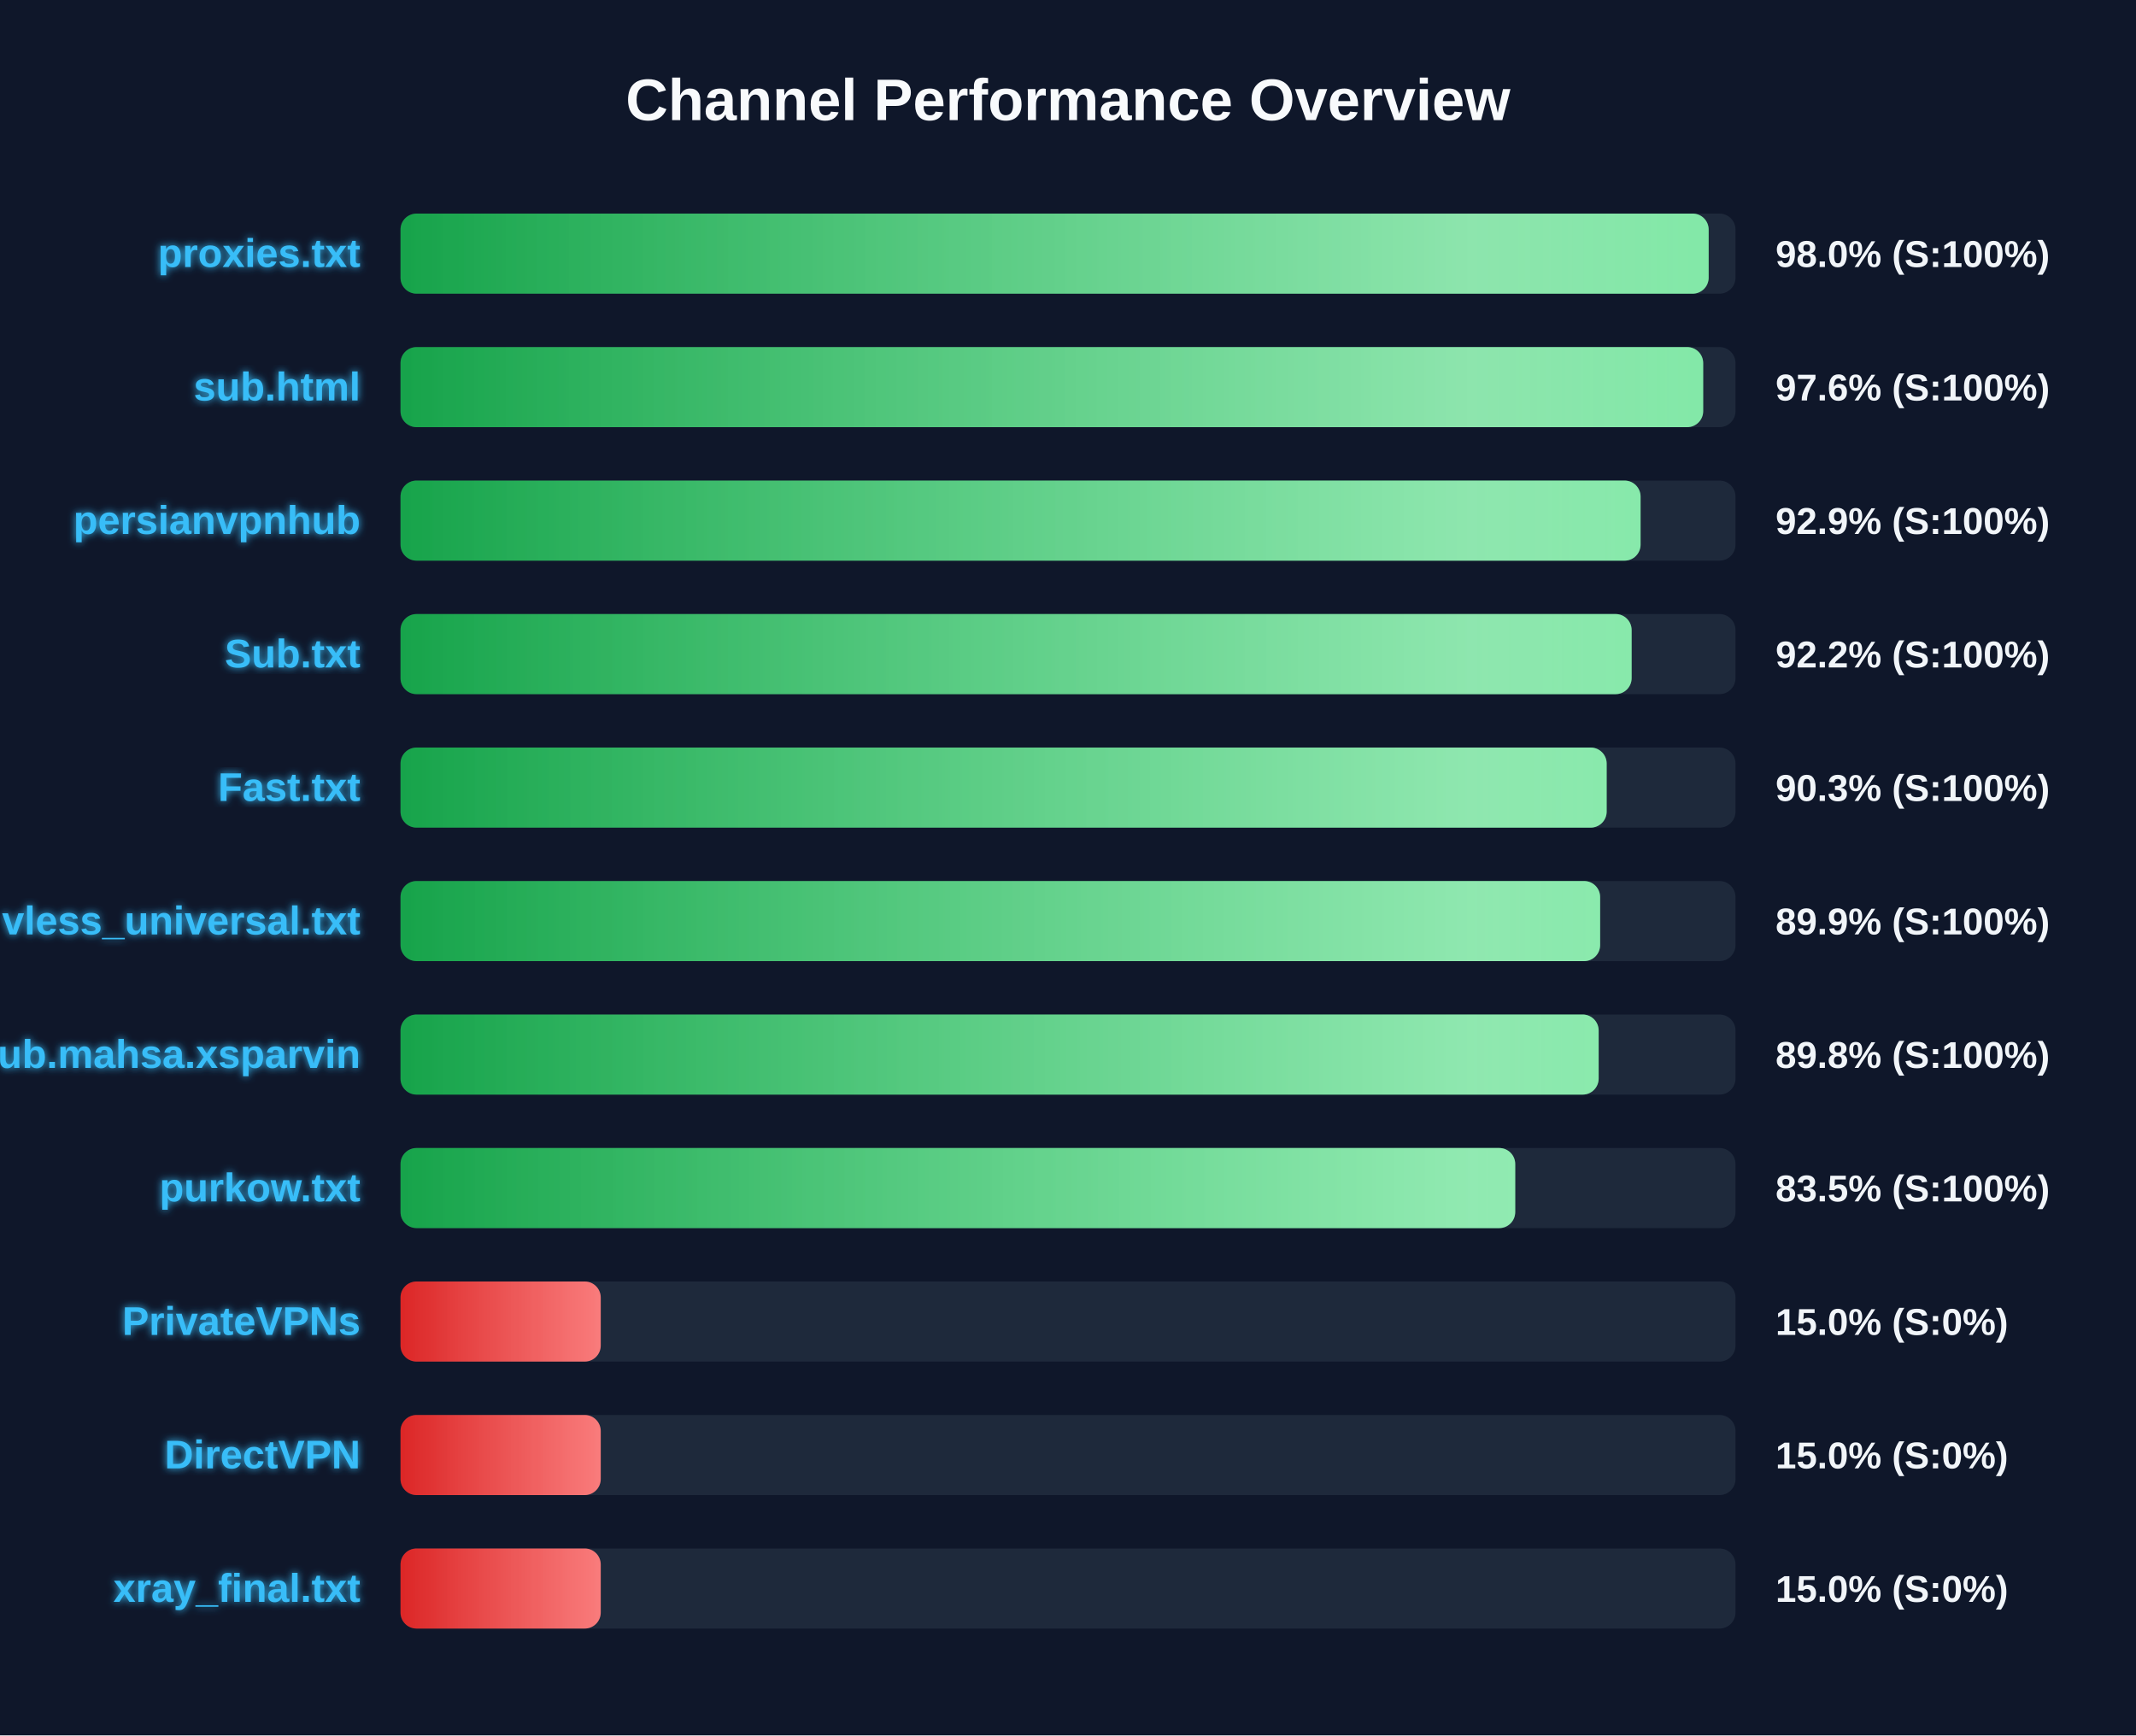
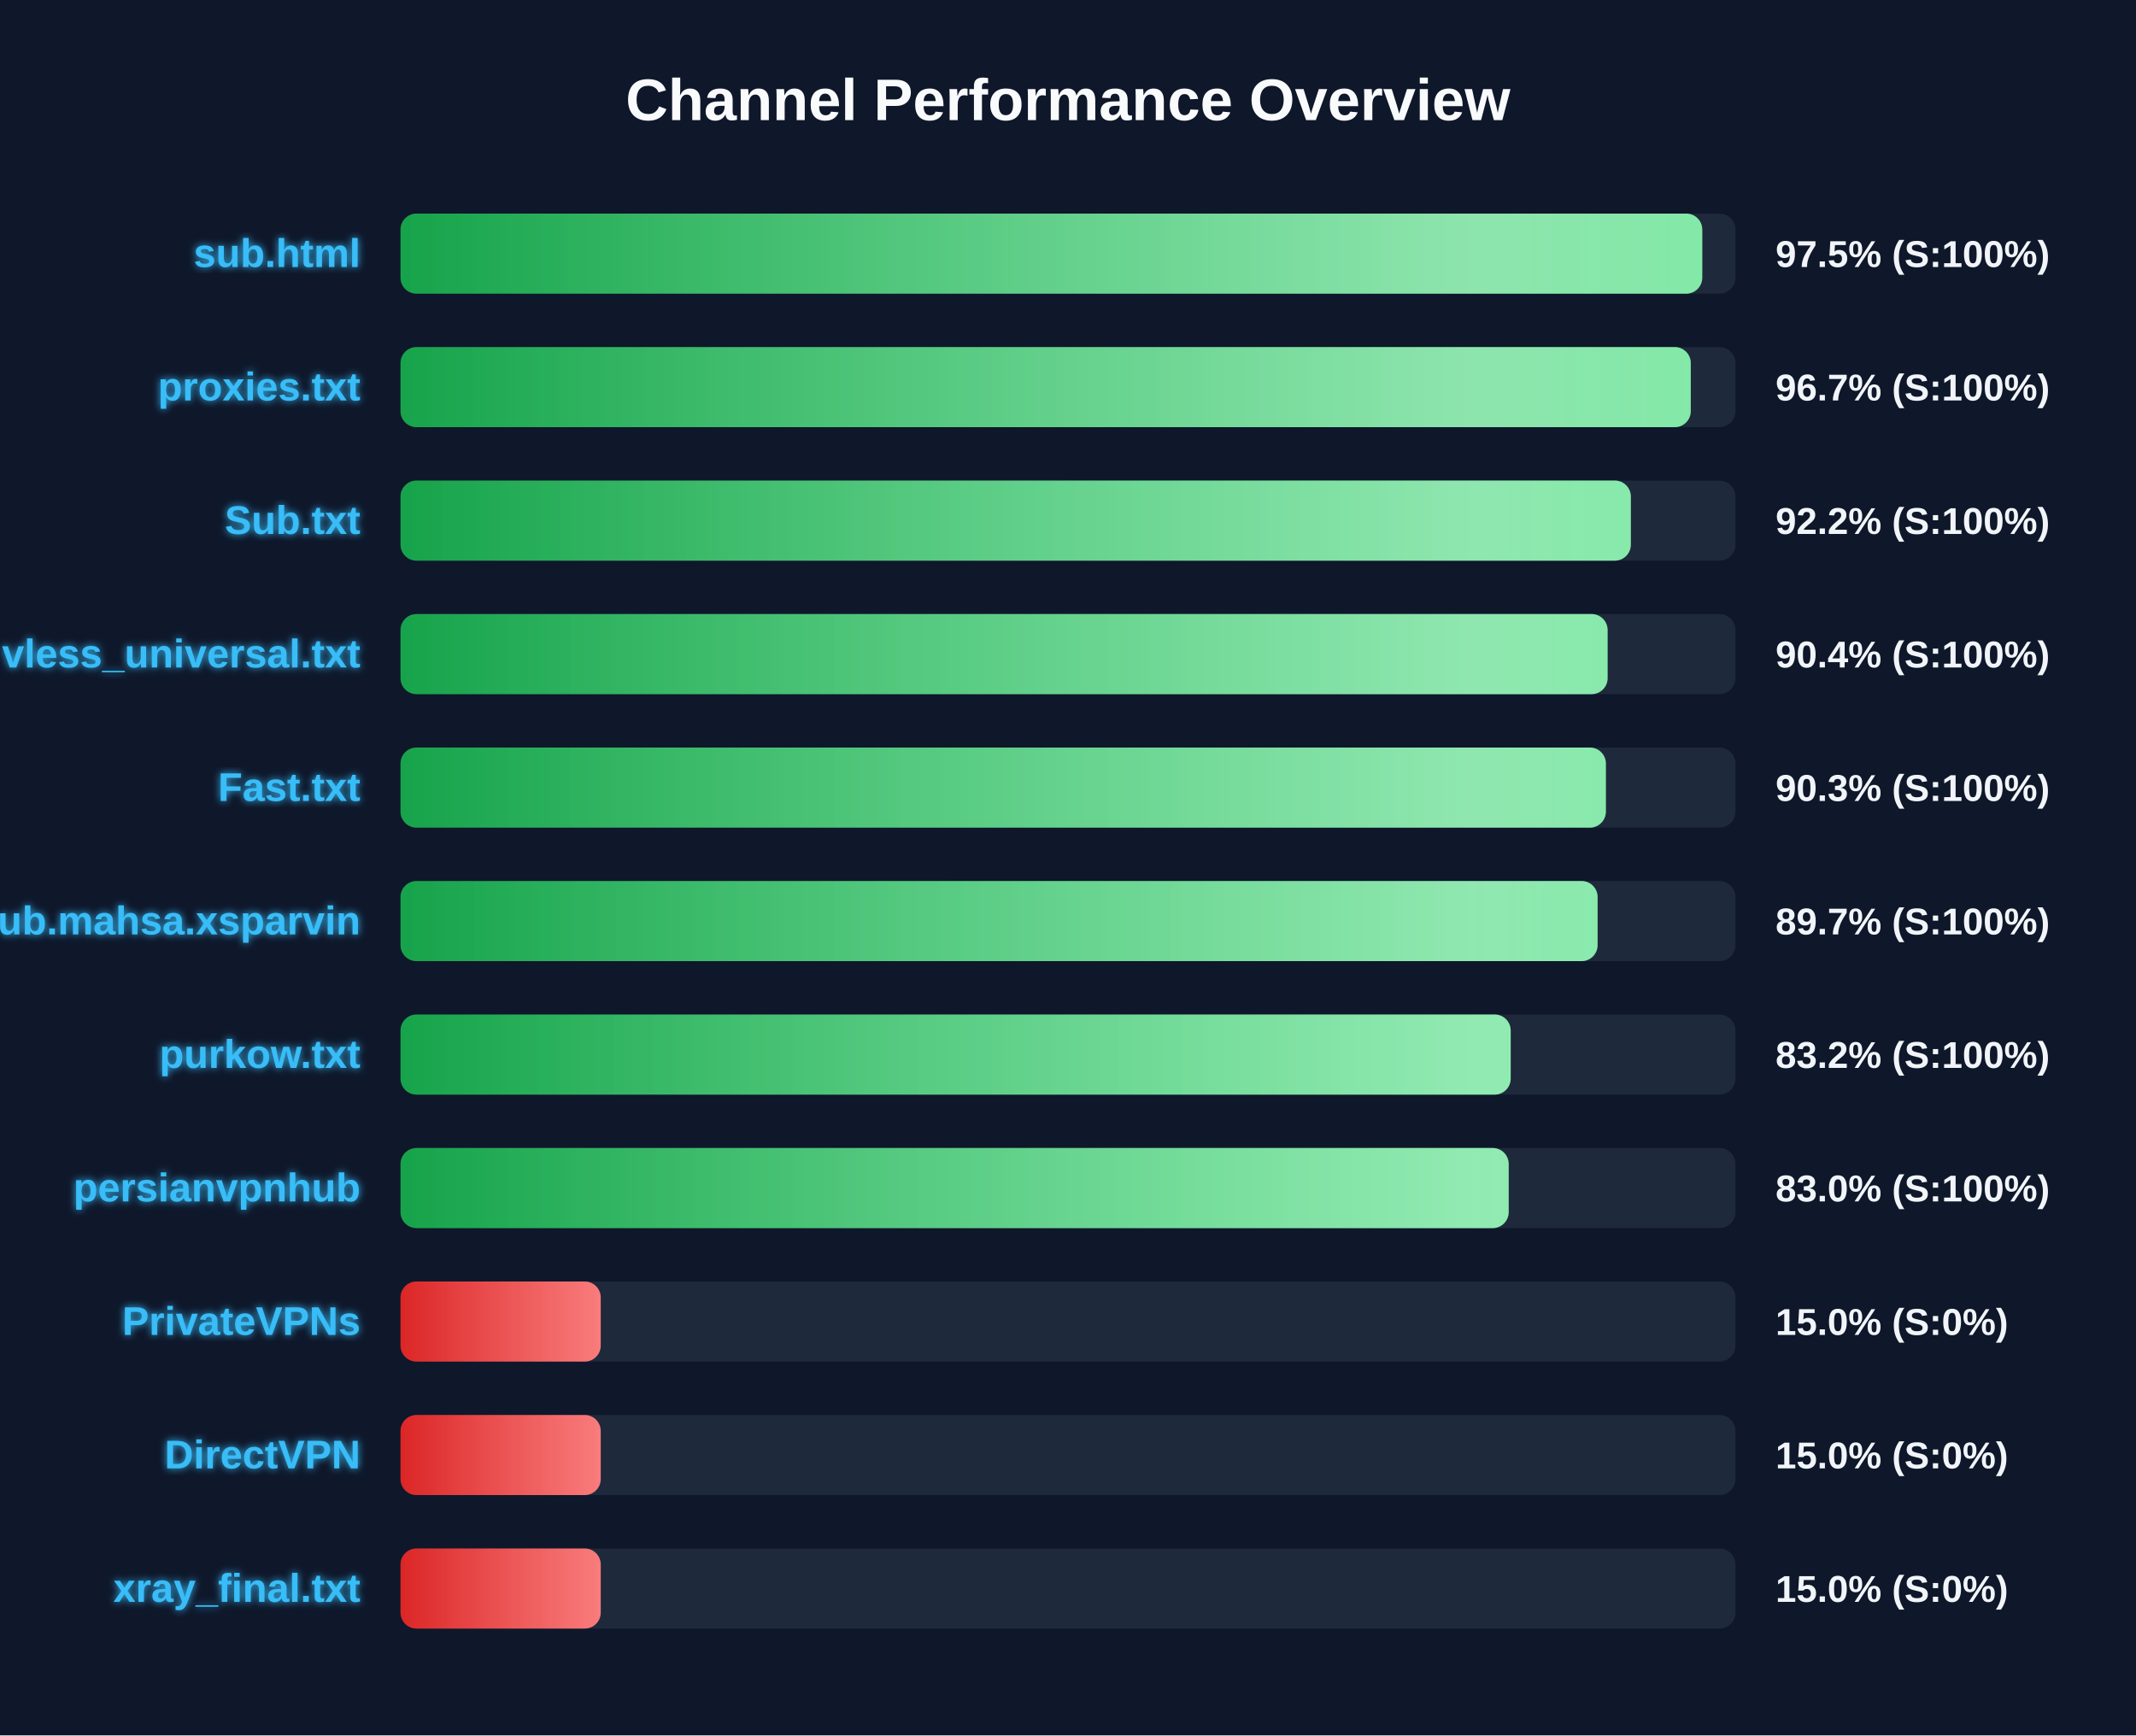
<svg xmlns="http://www.w3.org/2000/svg" width="800" height="650" version="1.1">
  <defs>
    <linearGradient id="grad-green" x1="0%" y1="0%" x2="100%" y2="0%">
      <stop offset="0%" stop-color="#16a34a" />
      <stop offset="100%" stop-color="#4ade80" />
    </linearGradient>
    <linearGradient id="grad-yellow" x1="0%" y1="0%" x2="100%" y2="0%">
      <stop offset="0%" stop-color="#ca8a04" />
      <stop offset="100%" stop-color="#fde047" />
    </linearGradient>
    <linearGradient id="grad-red" x1="0%" y1="0%" x2="100%" y2="0%">
      <stop offset="0%" stop-color="#dc2626" />
      <stop offset="100%" stop-color="#f87171" />
    </linearGradient>
    <linearGradient id="shimmer" x1="0%" y1="0%" x2="100%" y2="0%">
      <stop offset="0%" stop-color="rgba(255,255,255,0)" />
      <stop offset="50%" stop-color="rgba(255,255,255,0.4)" />
      <stop offset="100%" stop-color="rgba(255,255,255,0)" />
    </linearGradient>
    <filter id="glow" x="-20%" y="-20%" width="140%" height="140%">
      <feGaussianBlur stdDeviation="1.5" result="blur" />
      <feComposite in="SourceGraphic" in2="blur" operator="over" />
    </filter>
  </defs>
  <style>
        .bg-rect { fill: #0f172a; }
        .title { font: bold 22px 'Segoe UI', Arial, sans-serif; fill: #f8fafc; }
        .row { font: bold 15px 'Segoe UI', Arial, sans-serif; fill: #38bdf8; filter: url(#glow); }
        .score { font: bold 14px 'Segoe UI', Arial, sans-serif; fill: #f1f5f9; }
        @keyframes shimmer-anim {
            0% { transform: translateX(-100%); }
            100% { transform: translateX(200%); }
        }
        .shimmer-rect {
            animation: shimmer-anim 2.5s infinite linear;
        }
    </style>
  <rect width="100%" height="100%" class="bg-rect" />
  <text x="400" y="45" text-anchor="middle" class="title">Channel Performance Overview</text>
  <rect x="150" y="80" width="500" height="30" fill="#1e293b" rx="6" />
  <clipPath id="clip-0">
-     <rect x="150" y="80" width="489.95" height="30" rx="6" />
+     <rect x="150" y="80" width="487.55" height="30" rx="6" />
  </clipPath>
-   <rect x="150" y="80" width="489.95" height="30" fill="url(#grad-green)" rx="6" />
+   <rect x="150" y="80" width="487.55" height="30" fill="url(#grad-green)" rx="6" />
  <g clip-path="url(#clip-0)">
    <rect x="150" y="80" width="100%" height="30" fill="url(#shimmer)" class="shimmer-rect" />
  </g>
-   <text x="135" y="100" text-anchor="end" class="row">proxies.txt</text>
-   <text x="665" y="100" text-anchor="start" class="score">98.0% (S:100%)</text>
+   <text x="135" y="100" text-anchor="end" class="row">sub.html</text>
+   <text x="665" y="100" text-anchor="start" class="score">97.5% (S:100%)</text>
  <rect x="150" y="130" width="500" height="30" fill="#1e293b" rx="6" />
  <clipPath id="clip-1">
-     <rect x="150" y="130" width="487.9" height="30" rx="6" />
+     <rect x="150" y="130" width="483.25" height="30" rx="6" />
  </clipPath>
-   <rect x="150" y="130" width="487.9" height="30" fill="url(#grad-green)" rx="6" />
+   <rect x="150" y="130" width="483.25" height="30" fill="url(#grad-green)" rx="6" />
  <g clip-path="url(#clip-1)">
    <rect x="150" y="130" width="100%" height="30" fill="url(#shimmer)" class="shimmer-rect" />
  </g>
-   <text x="135" y="150" text-anchor="end" class="row">sub.html</text>
-   <text x="665" y="150" text-anchor="start" class="score">97.6% (S:100%)</text>
+   <text x="135" y="150" text-anchor="end" class="row">proxies.txt</text>
+   <text x="665" y="150" text-anchor="start" class="score">96.7% (S:100%)</text>
  <rect x="150" y="180" width="500" height="30" fill="#1e293b" rx="6" />
  <clipPath id="clip-2">
-     <rect x="150" y="180" width="464.45" height="30" rx="6" />
+     <rect x="150" y="180" width="460.8" height="30" rx="6" />
  </clipPath>
-   <rect x="150" y="180" width="464.45" height="30" fill="url(#grad-green)" rx="6" />
+   <rect x="150" y="180" width="460.8" height="30" fill="url(#grad-green)" rx="6" />
  <g clip-path="url(#clip-2)">
    <rect x="150" y="180" width="100%" height="30" fill="url(#shimmer)" class="shimmer-rect" />
  </g>
-   <text x="135" y="200" text-anchor="end" class="row">persianvpnhub</text>
-   <text x="665" y="200" text-anchor="start" class="score">92.9% (S:100%)</text>
+   <text x="135" y="200" text-anchor="end" class="row">Sub.txt</text>
+   <text x="665" y="200" text-anchor="start" class="score">92.2% (S:100%)</text>
  <rect x="150" y="230" width="500" height="30" fill="#1e293b" rx="6" />
  <clipPath id="clip-3">
-     <rect x="150" y="230" width="461.1" height="30" rx="6" />
+     <rect x="150" y="230" width="452.1" height="30" rx="6" />
  </clipPath>
-   <rect x="150" y="230" width="461.1" height="30" fill="url(#grad-green)" rx="6" />
+   <rect x="150" y="230" width="452.1" height="30" fill="url(#grad-green)" rx="6" />
  <g clip-path="url(#clip-3)">
    <rect x="150" y="230" width="100%" height="30" fill="url(#shimmer)" class="shimmer-rect" />
  </g>
-   <text x="135" y="250" text-anchor="end" class="row">Sub.txt</text>
-   <text x="665" y="250" text-anchor="start" class="score">92.2% (S:100%)</text>
+   <text x="135" y="250" text-anchor="end" class="row">vless_universal.txt</text>
+   <text x="665" y="250" text-anchor="start" class="score">90.4% (S:100%)</text>
  <rect x="150" y="280" width="500" height="30" fill="#1e293b" rx="6" />
  <clipPath id="clip-4">
-     <rect x="150" y="280" width="451.75" height="30" rx="6" />
+     <rect x="150" y="280" width="451.45" height="30" rx="6" />
  </clipPath>
-   <rect x="150" y="280" width="451.75" height="30" fill="url(#grad-green)" rx="6" />
+   <rect x="150" y="280" width="451.45" height="30" fill="url(#grad-green)" rx="6" />
  <g clip-path="url(#clip-4)">
    <rect x="150" y="280" width="100%" height="30" fill="url(#shimmer)" class="shimmer-rect" />
  </g>
  <text x="135" y="300" text-anchor="end" class="row">Fast.txt</text>
  <text x="665" y="300" text-anchor="start" class="score">90.3% (S:100%)</text>
  <rect x="150" y="330" width="500" height="30" fill="#1e293b" rx="6" />
  <clipPath id="clip-5">
-     <rect x="150" y="330" width="449.3" height="30" rx="6" />
+     <rect x="150" y="330" width="448.35" height="30" rx="6" />
  </clipPath>
-   <rect x="150" y="330" width="449.3" height="30" fill="url(#grad-green)" rx="6" />
+   <rect x="150" y="330" width="448.35" height="30" fill="url(#grad-green)" rx="6" />
  <g clip-path="url(#clip-5)">
    <rect x="150" y="330" width="100%" height="30" fill="url(#shimmer)" class="shimmer-rect" />
  </g>
-   <text x="135" y="350" text-anchor="end" class="row">vless_universal.txt</text>
-   <text x="665" y="350" text-anchor="start" class="score">89.9% (S:100%)</text>
+   <text x="135" y="350" text-anchor="end" class="row">Sub.mahsa.xsparvin</text>
+   <text x="665" y="350" text-anchor="start" class="score">89.7% (S:100%)</text>
  <rect x="150" y="380" width="500" height="30" fill="#1e293b" rx="6" />
  <clipPath id="clip-6">
-     <rect x="150" y="380" width="448.75" height="30" rx="6" />
+     <rect x="150" y="380" width="415.8" height="30" rx="6" />
  </clipPath>
-   <rect x="150" y="380" width="448.75" height="30" fill="url(#grad-green)" rx="6" />
+   <rect x="150" y="380" width="415.8" height="30" fill="url(#grad-green)" rx="6" />
  <g clip-path="url(#clip-6)">
    <rect x="150" y="380" width="100%" height="30" fill="url(#shimmer)" class="shimmer-rect" />
  </g>
-   <text x="135" y="400" text-anchor="end" class="row">Sub.mahsa.xsparvin</text>
-   <text x="665" y="400" text-anchor="start" class="score">89.8% (S:100%)</text>
+   <text x="135" y="400" text-anchor="end" class="row">purkow.txt</text>
+   <text x="665" y="400" text-anchor="start" class="score">83.2% (S:100%)</text>
  <rect x="150" y="430" width="500" height="30" fill="#1e293b" rx="6" />
  <clipPath id="clip-7">
-     <rect x="150" y="430" width="417.5" height="30" rx="6" />
+     <rect x="150" y="430" width="415.05" height="30" rx="6" />
  </clipPath>
-   <rect x="150" y="430" width="417.5" height="30" fill="url(#grad-green)" rx="6" />
+   <rect x="150" y="430" width="415.05" height="30" fill="url(#grad-green)" rx="6" />
  <g clip-path="url(#clip-7)">
    <rect x="150" y="430" width="100%" height="30" fill="url(#shimmer)" class="shimmer-rect" />
  </g>
-   <text x="135" y="450" text-anchor="end" class="row">purkow.txt</text>
-   <text x="665" y="450" text-anchor="start" class="score">83.5% (S:100%)</text>
+   <text x="135" y="450" text-anchor="end" class="row">persianvpnhub</text>
+   <text x="665" y="450" text-anchor="start" class="score">83.0% (S:100%)</text>
  <rect x="150" y="480" width="500" height="30" fill="#1e293b" rx="6" />
  <clipPath id="clip-8">
    <rect x="150" y="480" width="75.0" height="30" rx="6" />
  </clipPath>
  <rect x="150" y="480" width="75.0" height="30" fill="url(#grad-red)" rx="6" />
  <g clip-path="url(#clip-8)">
    <rect x="150" y="480" width="100%" height="30" fill="url(#shimmer)" class="shimmer-rect" />
  </g>
  <text x="135" y="500" text-anchor="end" class="row">PrivateVPNs</text>
  <text x="665" y="500" text-anchor="start" class="score">15.0% (S:0%)</text>
  <rect x="150" y="530" width="500" height="30" fill="#1e293b" rx="6" />
  <clipPath id="clip-9">
    <rect x="150" y="530" width="75.0" height="30" rx="6" />
  </clipPath>
  <rect x="150" y="530" width="75.0" height="30" fill="url(#grad-red)" rx="6" />
  <g clip-path="url(#clip-9)">
    <rect x="150" y="530" width="100%" height="30" fill="url(#shimmer)" class="shimmer-rect" />
  </g>
  <text x="135" y="550" text-anchor="end" class="row">DirectVPN</text>
  <text x="665" y="550" text-anchor="start" class="score">15.0% (S:0%)</text>
  <rect x="150" y="580" width="500" height="30" fill="#1e293b" rx="6" />
  <clipPath id="clip-10">
    <rect x="150" y="580" width="75.0" height="30" rx="6" />
  </clipPath>
  <rect x="150" y="580" width="75.0" height="30" fill="url(#grad-red)" rx="6" />
  <g clip-path="url(#clip-10)">
    <rect x="150" y="580" width="100%" height="30" fill="url(#shimmer)" class="shimmer-rect" />
  </g>
  <text x="135" y="600" text-anchor="end" class="row">xray_final.txt</text>
  <text x="665" y="600" text-anchor="start" class="score">15.0% (S:0%)</text>
</svg>
